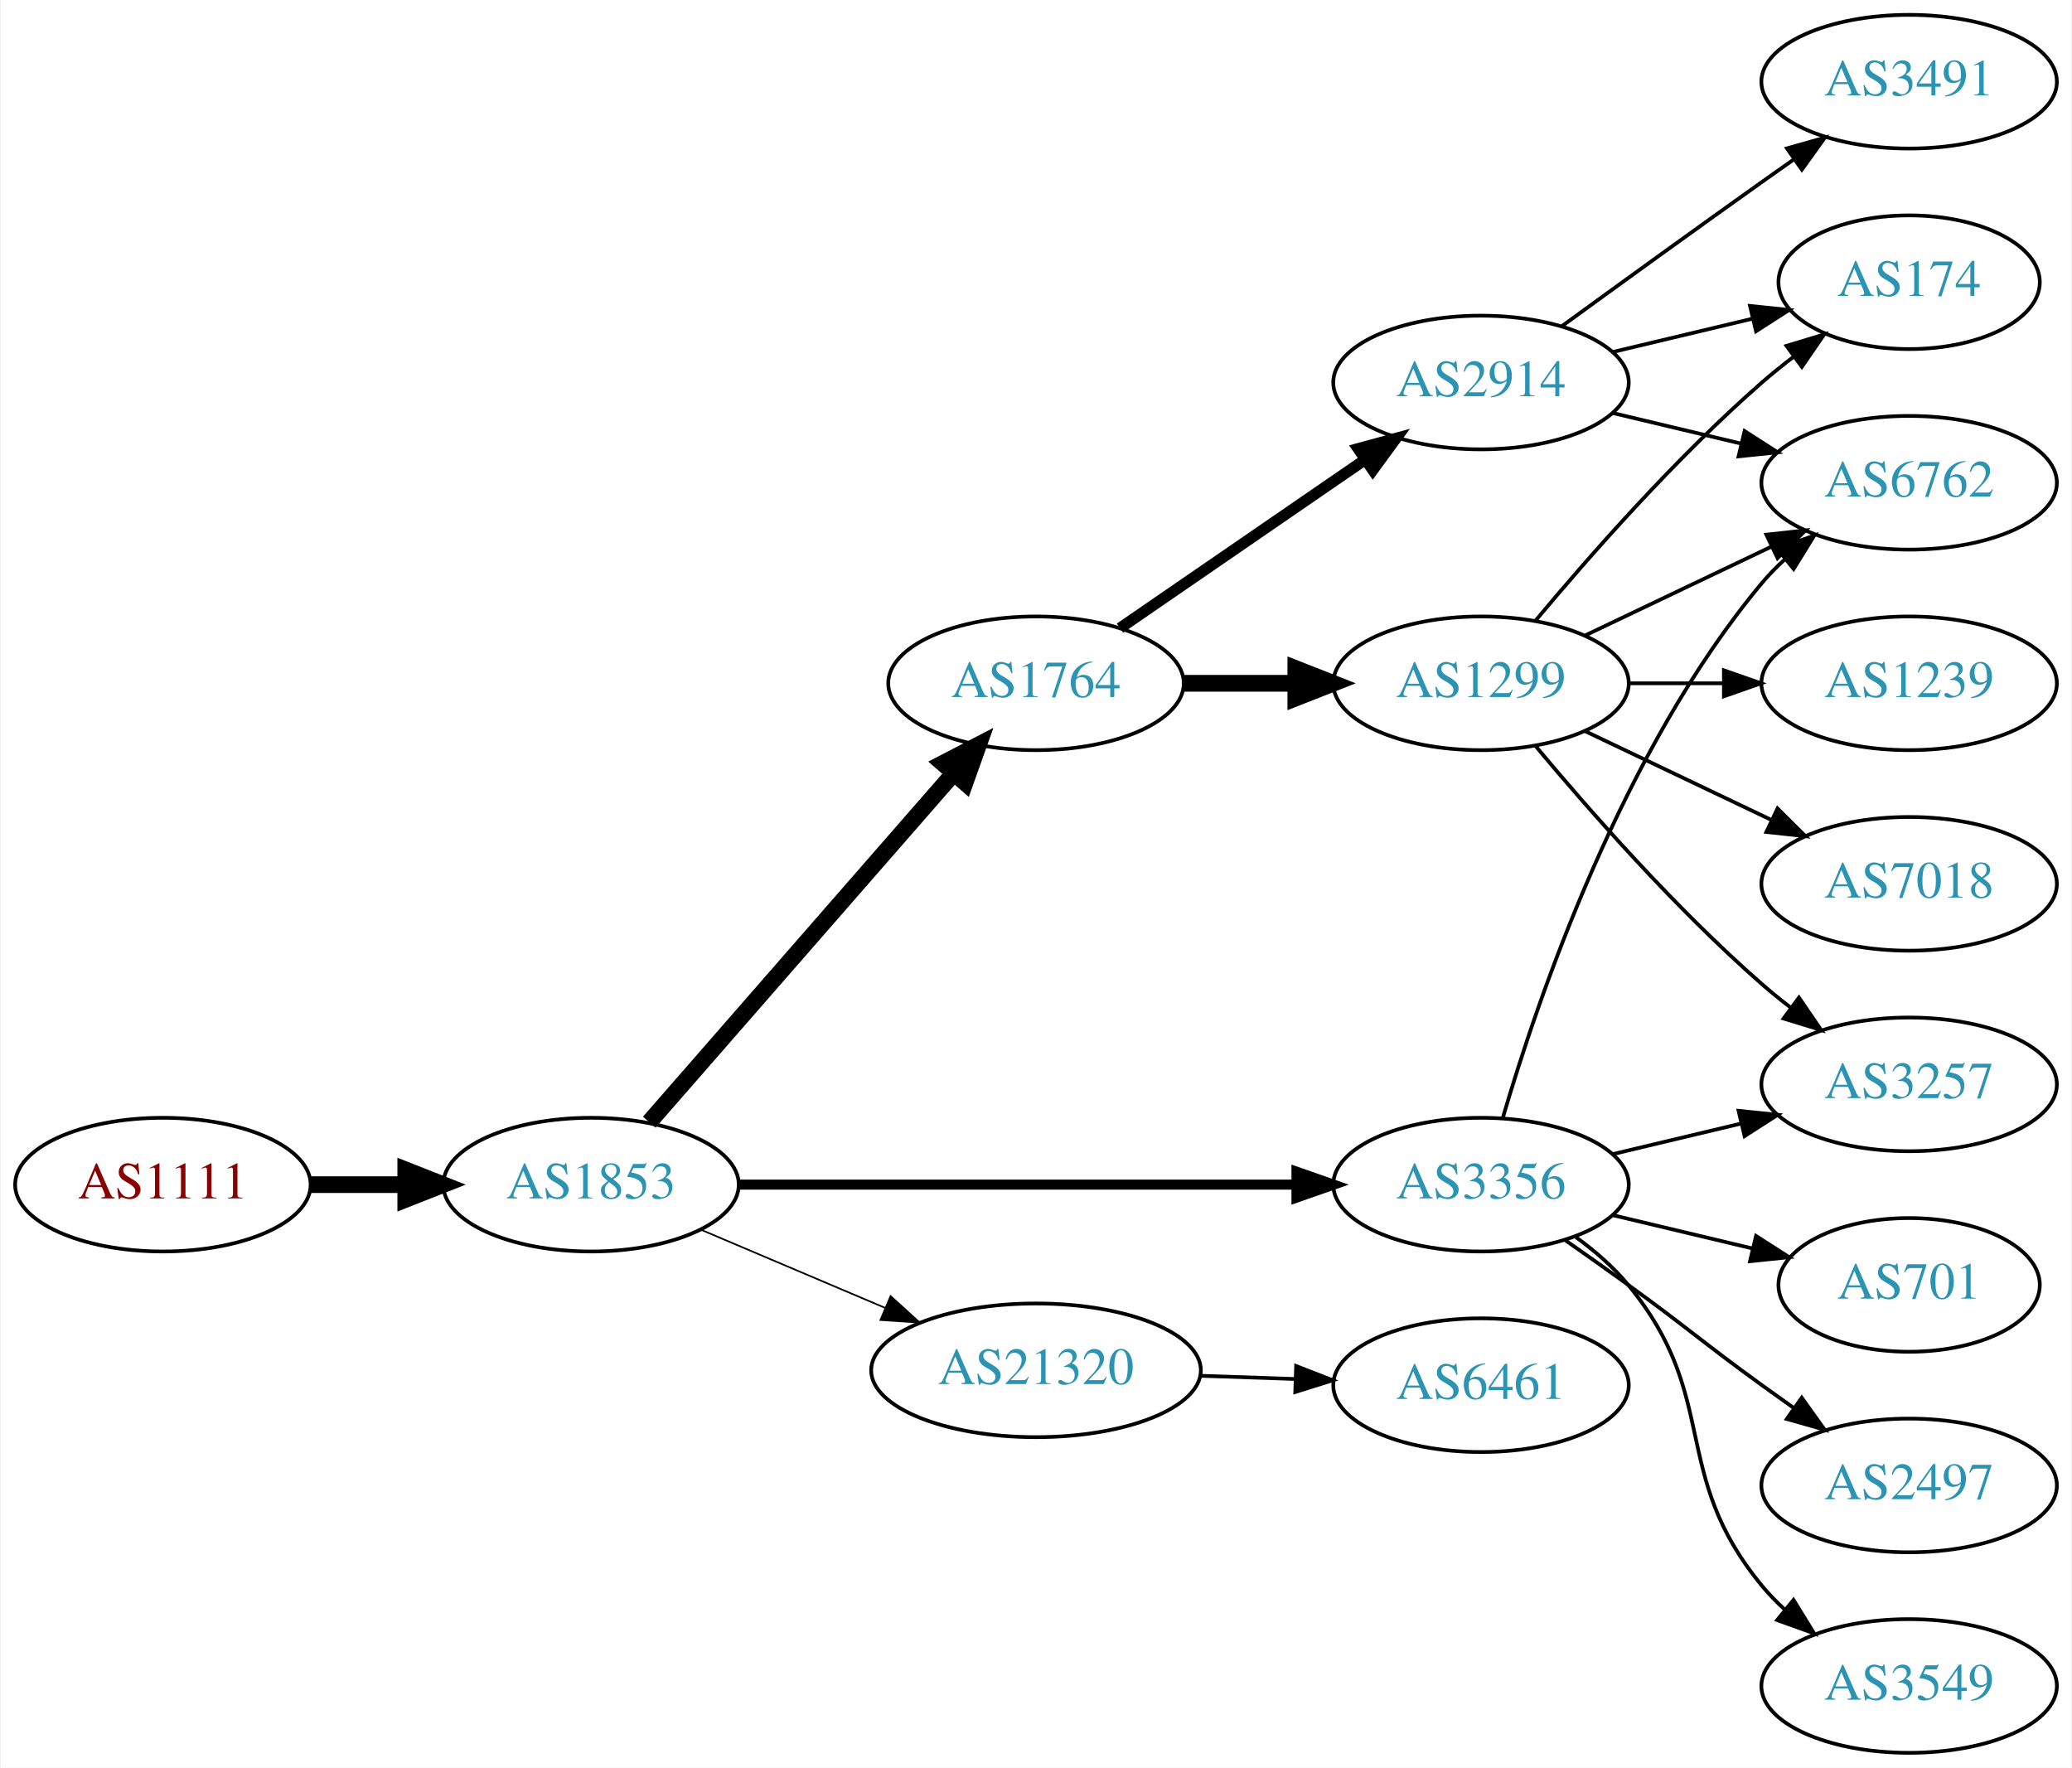
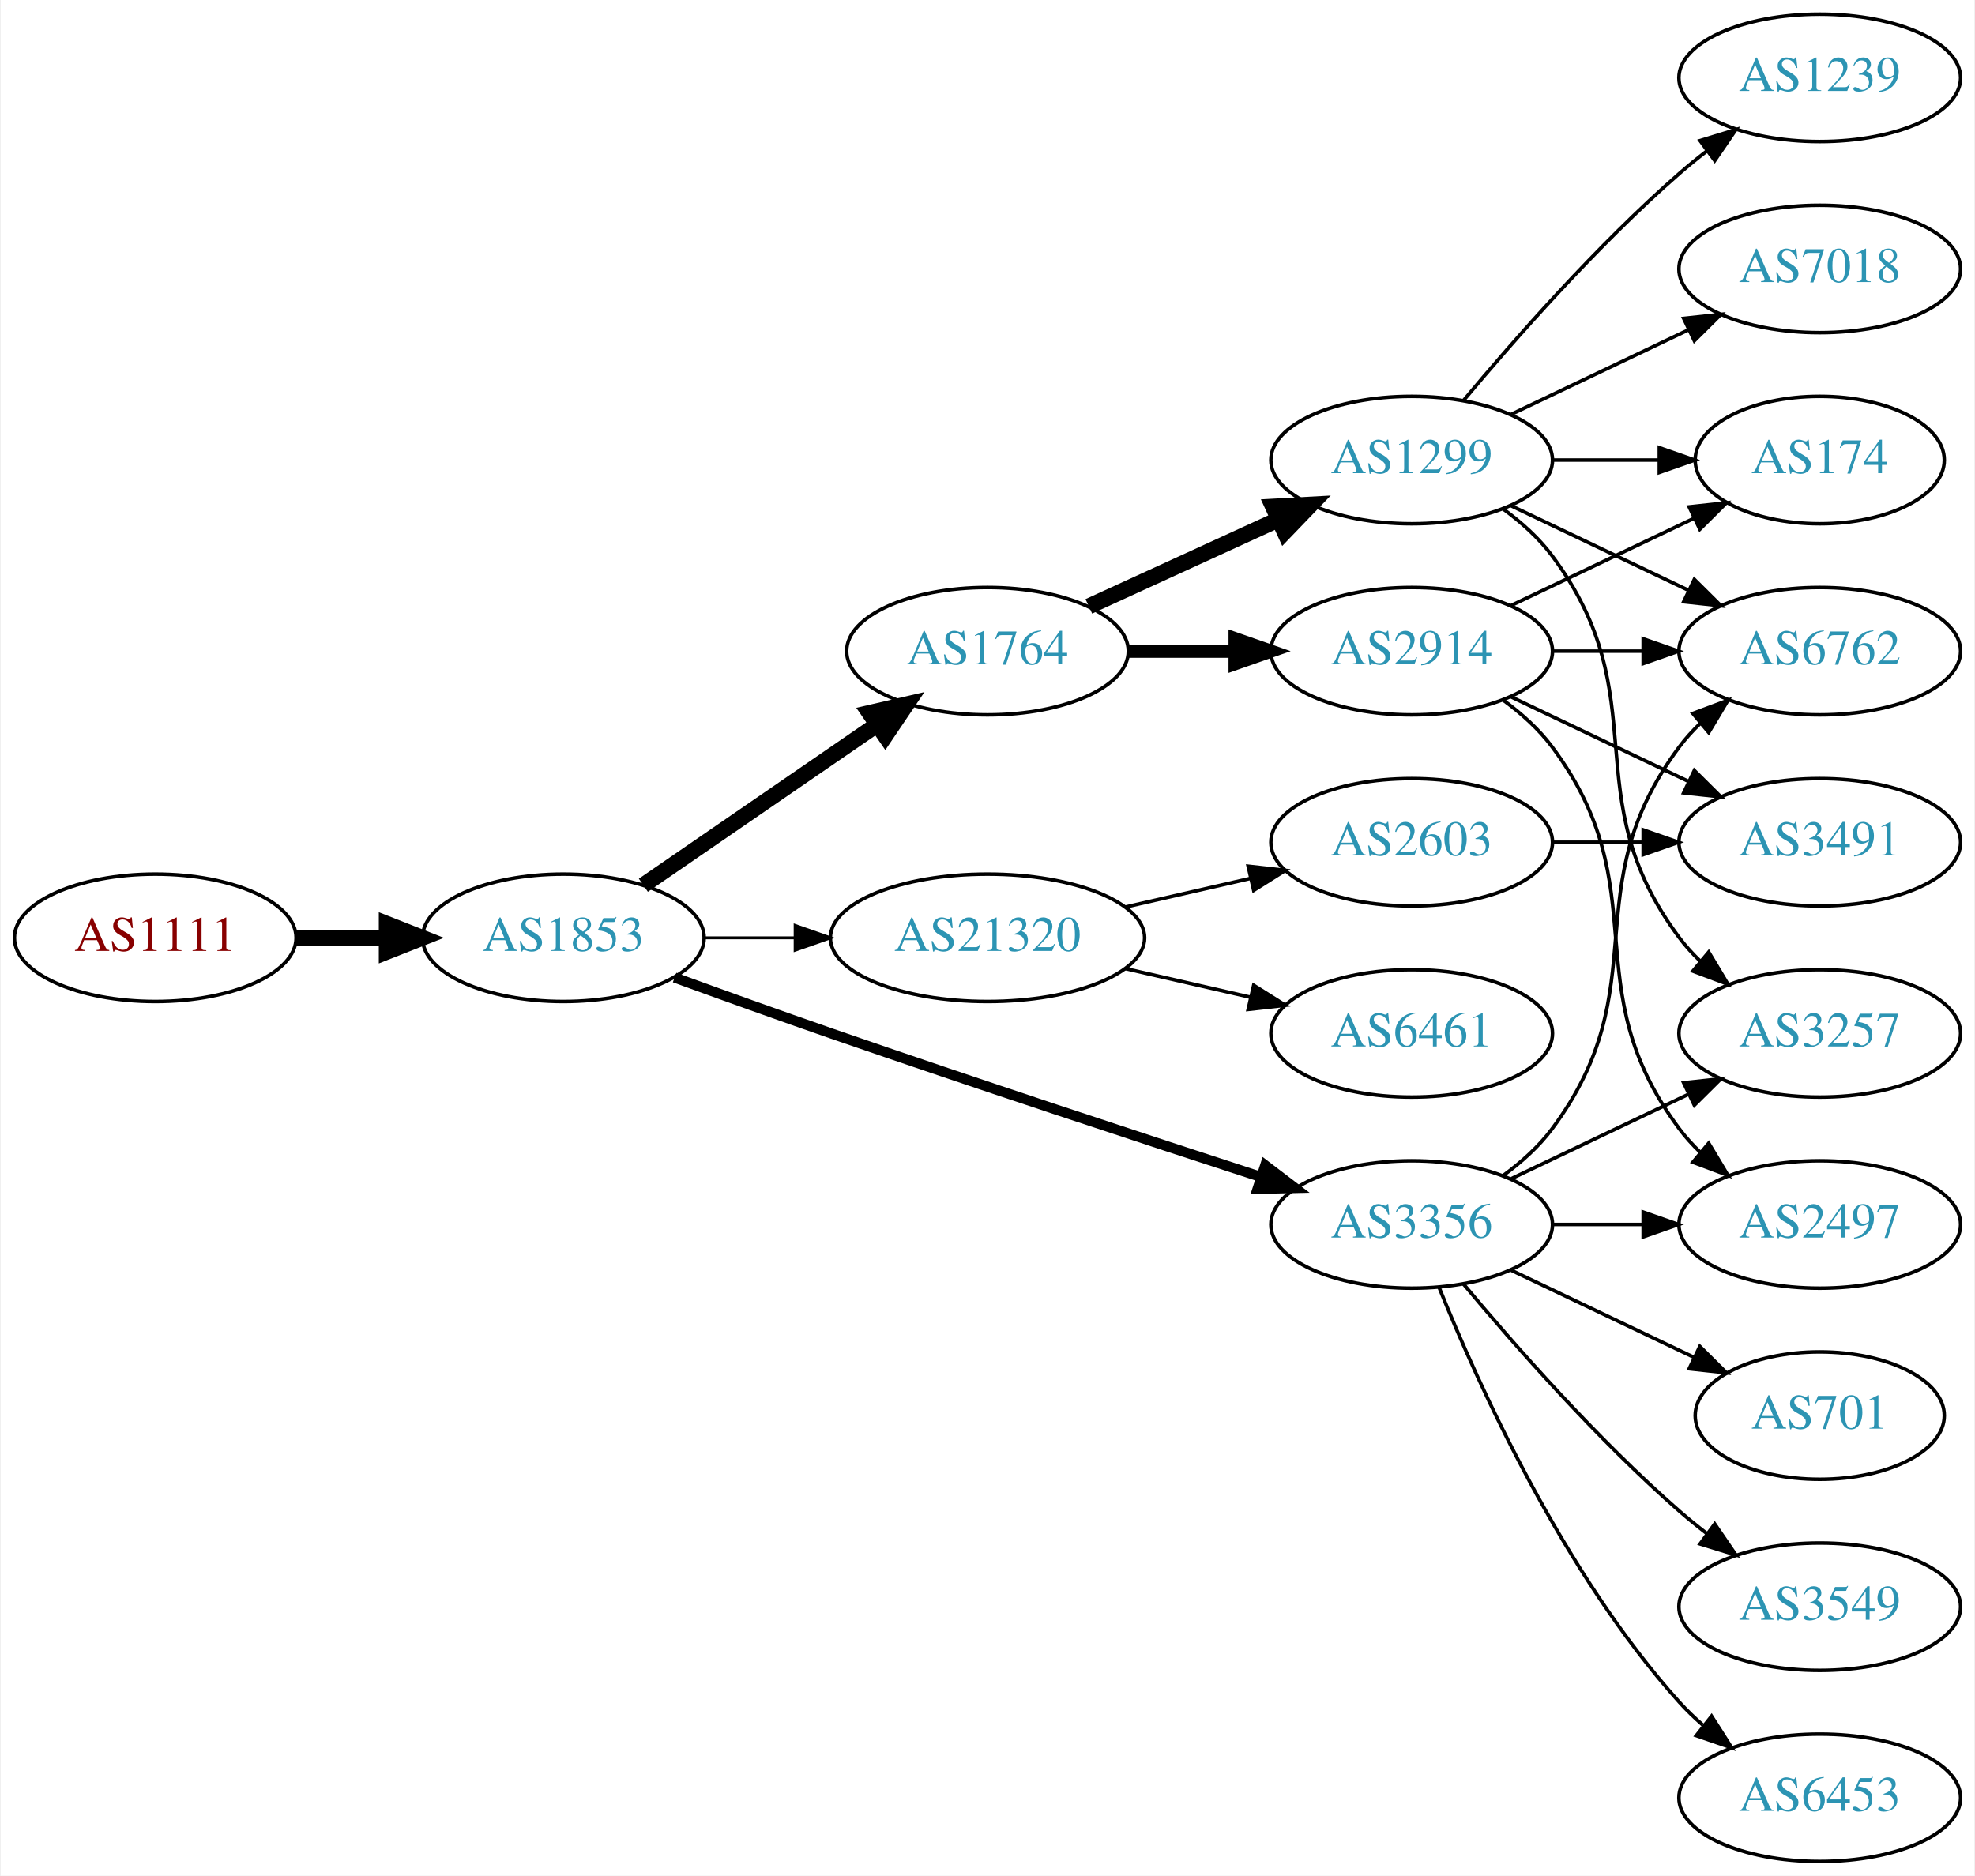
- <svg xmlns="http://www.w3.org/2000/svg" xmlns:xlink="http://www.w3.org/1999/xlink" width="558pt" height="476pt" viewBox="0.00 0.00 557.56 476.00">
-   <g id="graph0" class="graph" transform="scale(1 1) rotate(0) translate(4 472)">
-     <polygon fill="white" stroke="none" points="-4,4 -4,-472 553.564,-472 553.564,4 -4,4" />
+ <svg xmlns="http://www.w3.org/2000/svg" xmlns:xlink="http://www.w3.org/1999/xlink" width="558pt" height="530pt" viewBox="0.00 0.00 557.56 530.00">
+   <g id="graph0" class="graph" transform="scale(1 1) rotate(0) translate(4 526)">
+     <polygon fill="white" stroke="none" points="-4,4 -4,-526 553.564,-526 553.564,4 -4,4" />
    <g id="node1" class="node">
      <g id="a_node1">
        <a xlink:href="/asn/1111" xlink:title="AS1111 ~ University of Klagenfurt [AT]">
-           <ellipse fill="#ffffff" stroke="black" cx="39.647" cy="-153" rx="39.794" ry="18" />
-           <text text-anchor="middle" x="39.647" y="-149.3" font-family="Times,serif" font-size="14.00" fill="#880000">AS1111</text>
+           <ellipse fill="#ffffff" stroke="black" cx="39.647" cy="-261" rx="39.794" ry="18" />
+           <text text-anchor="middle" x="39.647" y="-257.3" font-family="Times,serif" font-size="14.00" fill="#880000">AS1111</text>
        </a>
      </g>
    </g>
    <g id="node2" class="node">
      <g id="a_node2">
        <a xlink:href="/asn/1853" xlink:title="AS1853 ~ ACOnet Backbone [AT]">
-           <ellipse fill="#ffffff" stroke="black" cx="154.939" cy="-153" rx="39.794" ry="18" />
-           <text text-anchor="middle" x="154.939" y="-149.3" font-family="Times,serif" font-size="14.00" fill="#2c94b3">AS1853</text>
+           <ellipse fill="#ffffff" stroke="black" cx="154.939" cy="-261" rx="39.794" ry="18" />
+           <text text-anchor="middle" x="154.939" y="-257.3" font-family="Times,serif" font-size="14.00" fill="#2c94b3">AS1853</text>
        </a>
      </g>
    </g>
    <g id="edge1" class="edge">
-       <path fill="none" stroke="black" stroke-width="4.5" d="M79.319,-153C87.522,-153 96.286,-153 104.818,-153" />
-       <polygon fill="black" stroke="black" stroke-width="4.5" points="105.057,-156.938 115.057,-153 105.057,-149.063 105.057,-156.938" />
+       <path fill="none" stroke="black" stroke-width="4.5" d="M79.319,-261C87.522,-261 96.286,-261 104.818,-261" />
+       <polygon fill="black" stroke="black" stroke-width="4.5" points="105.057,-264.938 115.057,-261 105.057,-257.063 105.057,-264.938" />
    </g>
    <g id="node3" class="node">
      <g id="a_node3">
        <a xlink:href="/asn/1764" xlink:title="AS1764 ~ NEXTLAYER-AS [AT]">
-           <ellipse fill="#ffffff" stroke="black" cx="274.782" cy="-288" rx="39.794" ry="18" />
-           <text text-anchor="middle" x="274.782" y="-284.3" font-family="Times,serif" font-size="14.00" fill="#2c94b3">AS1764</text>
+           <ellipse fill="#ffffff" stroke="black" cx="274.782" cy="-342" rx="39.794" ry="18" />
+           <text text-anchor="middle" x="274.782" y="-338.3" font-family="Times,serif" font-size="14.00" fill="#2c94b3">AS1764</text>
        </a>
      </g>
    </g>
    <g id="edge2" class="edge">
-       <path fill="none" stroke="black" stroke-width="4.5" d="M170.626,-169.825C191.203,-193.397 228.74,-236.4 252.413,-263.52" />
-       <polygon fill="black" stroke="black" stroke-width="4.5" points="249.738,-266.443 259.281,-271.387 255.671,-261.264 249.738,-266.443" />
+       <path fill="none" stroke="black" stroke-width="4.5" d="M177.554,-275.857C196.042,-288.565 222.856,-306.995 243.485,-321.175" />
+       <polygon fill="black" stroke="black" stroke-width="4.5" points="241.434,-324.544 251.906,-326.963 245.895,-318.054 241.434,-324.544" />
    </g>
    <g id="node4" class="node">
      <g id="a_node4">
        <a xlink:href="/asn/3356" xlink:title="AS3356 ~ Level 3 Parent, LLC [US]">
-           <ellipse fill="#ffffff" stroke="black" cx="394.625" cy="-153" rx="39.794" ry="18" />
-           <text text-anchor="middle" x="394.625" y="-149.3" font-family="Times,serif" font-size="14.00" fill="#2c94b3">AS3356</text>
+           <ellipse fill="#ffffff" stroke="black" cx="394.625" cy="-180" rx="39.794" ry="18" />
+           <text text-anchor="middle" x="394.625" y="-176.3" font-family="Times,serif" font-size="14.00" fill="#2c94b3">AS3356</text>
        </a>
      </g>
    </g>
    <g id="edge3" class="edge">
-       <path fill="none" stroke="black" stroke-width="2.7" d="M194.657,-153C235.575,-153 300.215,-153 344.649,-153" />
-       <polygon fill="black" stroke="black" stroke-width="2.7" points="344.924,-156.5 354.924,-153 344.924,-149.5 344.924,-156.5" />
+       <path fill="none" stroke="black" stroke-width="2.864" d="M186.38,-249.777C199.89,-244.851 216.001,-239.052 230.586,-234 271.695,-219.76 318.906,-204.211 351.909,-193.471" />
+       <polygon fill="black" stroke="black" stroke-width="2.864" points="353.243,-196.717 361.672,-190.299 351.08,-190.06 353.243,-196.717" />
    </g>
    <g id="node5" class="node">
      <g id="a_node5">
        <a xlink:href="/asn/21320" xlink:title="AS21320 ~ GEANT Vereniging [EU]">
-           <ellipse fill="#ffffff" stroke="black" cx="274.782" cy="-103" rx="44.393" ry="18" />
-           <text text-anchor="middle" x="274.782" y="-99.3" font-family="Times,serif" font-size="14.00" fill="#2c94b3">AS21320</text>
+           <ellipse fill="#ffffff" stroke="black" cx="274.782" cy="-261" rx="44.393" ry="18" />
+           <text text-anchor="middle" x="274.782" y="-257.3" font-family="Times,serif" font-size="14.00" fill="#2c94b3">AS21320</text>
        </a>
      </g>
    </g>
    <g id="edge4" class="edge">
-       <path fill="none" stroke="black" stroke-width="0.45" d="M184.466,-140.896C199.385,-134.566 217.883,-126.718 234.169,-119.808" />
-       <polygon fill="black" stroke="black" stroke-width="0.45" points="235.62,-122.994 243.459,-115.866 232.886,-116.55 235.62,-122.994" />
+       <path fill="none" stroke="black" stroke-width="0.818" d="M194.852,-261C202.955,-261 211.63,-261 220.156,-261" />
+       <polygon fill="black" stroke="black" stroke-width="0.818" points="220.434,-264.5 230.434,-261 220.434,-257.5 220.434,-264.5" />
    </g>
    <g id="node6" class="node">
      <g id="a_node6">
        <a xlink:href="/asn/2914" xlink:title="AS2914 ~ NTT America, Inc. [US]">
-           <ellipse fill="#ffffff" stroke="black" cx="394.625" cy="-369" rx="39.794" ry="18" />
-           <text text-anchor="middle" x="394.625" y="-365.3" font-family="Times,serif" font-size="14.00" fill="#2c94b3">AS2914</text>
+           <ellipse fill="#ffffff" stroke="black" cx="394.625" cy="-342" rx="39.794" ry="18" />
+           <text text-anchor="middle" x="394.625" y="-338.3" font-family="Times,serif" font-size="14.00" fill="#2c94b3">AS2914</text>
        </a>
      </g>
    </g>
    <g id="edge5" class="edge">
-       <path fill="none" stroke="black" stroke-width="3" d="M297.396,-302.857C315.885,-315.565 342.698,-333.995 363.328,-348.175" />
-       <polygon fill="black" stroke="black" stroke-width="3" points="361.525,-351.183 371.748,-353.963 365.49,-345.414 361.525,-351.183" />
+       <path fill="none" stroke="black" stroke-width="3.75" d="M314.695,-342C324.248,-342 334.598,-342 344.56,-342" />
+       <polygon fill="black" stroke="black" stroke-width="3.75" points="344.753,-345.5 354.753,-342 344.753,-338.5 344.753,-345.5" />
    </g>
    <g id="node7" class="node">
      <g id="a_node7">
        <a xlink:href="/asn/1299" xlink:title="AS1299 ~ Telia Carrier [EU]">
-           <ellipse fill="#ffffff" stroke="black" cx="394.625" cy="-288" rx="39.794" ry="18" />
-           <text text-anchor="middle" x="394.625" y="-284.3" font-family="Times,serif" font-size="14.00" fill="#2c94b3">AS1299</text>
+           <ellipse fill="#ffffff" stroke="black" cx="394.625" cy="-396" rx="39.794" ry="18" />
+           <text text-anchor="middle" x="394.625" y="-392.3" font-family="Times,serif" font-size="14.00" fill="#2c94b3">AS1299</text>
        </a>
      </g>
    </g>
    <g id="edge6" class="edge">
-       <path fill="none" stroke="black" stroke-width="4.5" d="M314.695,-288C324.248,-288 334.598,-288 344.56,-288" />
-       <polygon fill="black" stroke="black" stroke-width="4.5" points="344.753,-291.938 354.753,-288 344.753,-284.063 344.753,-291.938" />
-     </g>
-     <g id="node9" class="node">
-       <g id="a_node9">
+       <path fill="none" stroke="black" stroke-width="4.5" d="M303.411,-354.661C319.368,-361.973 339.638,-371.261 356.921,-379.181" />
+       <polygon fill="black" stroke="black" stroke-width="4.5" points="355.438,-382.832 366.169,-383.419 358.718,-375.673 355.438,-382.832" />
+     </g>
+     <g id="node10" class="node">
+       <g id="a_node10">
        <a xlink:href="/asn/6762" xlink:title="AS6762 ~ TELECOM ITALIA SPARKLE S.p.A. [IT]">
          <ellipse fill="#ffffff" stroke="black" cx="509.918" cy="-342" rx="39.794" ry="18" />
          <text text-anchor="middle" x="509.918" y="-338.3" font-family="Times,serif" font-size="14.00" fill="#2c94b3">AS6762</text>
        </a>
      </g>
    </g>
-     <g id="edge12" class="edge">
-       <path fill="none" stroke="black" d="M400.499,-171.002C409.813,-202.844 432.629,-269.981 470.271,-315 472.141,-317.237 474.24,-319.374 476.466,-321.396" />
-       <polygon fill="black" stroke="black" points="474.409,-324.234 484.385,-327.804 478.813,-318.793 474.409,-324.234" />
+     <g id="edge11" class="edge">
+       <path fill="none" stroke="black" d="M420.555,-193.882C425.631,-197.611 430.549,-202.016 434.271,-207 464.542,-247.542 440,-274.458 470.271,-315 472.016,-317.336 474.023,-319.545 476.186,-321.617" />
+       <polygon fill="black" stroke="black" points="474.064,-324.405 483.987,-328.118 478.546,-319.027 474.064,-324.405" />
    </g>
    <g id="node11" class="node">
      <g id="a_node11">
+         <a xlink:href="/asn/2497" xlink:title="AS2497 ~ Internet Initiative Japan Inc. [JP]">
+           <ellipse fill="#ffffff" stroke="black" cx="509.918" cy="-180" rx="39.794" ry="18" />
+           <text text-anchor="middle" x="509.918" y="-176.3" font-family="Times,serif" font-size="14.00" fill="#2c94b3">AS2497</text>
+         </a>
+       </g>
+     </g>
+     <g id="edge16" class="edge">
+       <path fill="none" stroke="black" d="M434.297,-180C442.5,-180 451.264,-180 459.796,-180" />
+       <polygon fill="black" stroke="black" points="460.035,-183.5 470.035,-180 460.035,-176.5 460.035,-183.5" />
+     </g>
+     <g id="node12" class="node">
+       <g id="a_node12">
+         <a xlink:href="/asn/3257" xlink:title="AS3257 ~ GTT [DE]">
+           <ellipse fill="#ffffff" stroke="black" cx="509.918" cy="-234" rx="39.794" ry="18" />
+           <text text-anchor="middle" x="509.918" y="-230.3" font-family="Times,serif" font-size="14.00" fill="#2c94b3">AS3257</text>
+         </a>
+       </g>
+     </g>
+     <g id="edge12" class="edge">
+       <path fill="none" stroke="black" d="M422.761,-192.934C437.755,-200.081 456.576,-209.052 472.799,-216.785" />
+       <polygon fill="black" stroke="black" points="471.469,-220.028 482.002,-221.171 474.481,-213.709 471.469,-220.028" />
+     </g>
+     <g id="node13" class="node">
+       <g id="a_node13">
+         <a xlink:href="/asn/3549" xlink:title="AS3549 ~ Level 3 Parent, LLC [US]">
+           <ellipse fill="#ffffff" stroke="black" cx="509.918" cy="-72" rx="39.794" ry="18" />
+           <text text-anchor="middle" x="509.918" y="-68.3" font-family="Times,serif" font-size="14.00" fill="#2c94b3">AS3549</text>
+         </a>
+       </g>
+     </g>
+     <g id="edge13" class="edge">
+       <path fill="none" stroke="black" d="M409.255,-163.183C423.537,-146.071 447.084,-119.255 470.271,-99 472.737,-96.846 475.375,-94.706 478.073,-92.628" />
+       <polygon fill="black" stroke="black" points="480.246,-95.375 486.227,-86.63 476.098,-89.736 480.246,-95.375" />
+     </g>
+     <g id="node14" class="node">
+       <g id="a_node14">
        <a xlink:href="/asn/701" xlink:title="AS701 ~ UUNET [US]">
          <ellipse fill="#ffffff" stroke="black" cx="509.918" cy="-126" rx="35.194" ry="18" />
          <text text-anchor="middle" x="509.918" y="-122.3" font-family="Times,serif" font-size="14.00" fill="#2c94b3">AS701</text>
        </a>
      </g>
    </g>
-     <g id="edge10" class="edge">
-       <path fill="none" stroke="black" d="M430.232,-144.752C442.026,-141.942 455.331,-138.771 467.599,-135.847" />
-       <polygon fill="black" stroke="black" points="468.687,-139.186 477.604,-133.463 467.065,-132.376 468.687,-139.186" />
-     </g>
-     <g id="node12" class="node">
-       <g id="a_node12">
-         <a xlink:href="/asn/3257" xlink:title="AS3257 ~ GTT [DE]">
-           <ellipse fill="#ffffff" stroke="black" cx="509.918" cy="-180" rx="39.794" ry="18" />
-           <text text-anchor="middle" x="509.918" y="-176.3" font-family="Times,serif" font-size="14.00" fill="#2c94b3">AS3257</text>
-         </a>
-       </g>
-     </g>
-     <g id="edge11" class="edge">
-       <path fill="none" stroke="black" d="M430.232,-161.248C441.103,-163.838 453.257,-166.735 464.7,-169.462" />
-       <polygon fill="black" stroke="black" points="463.983,-172.889 474.522,-171.803 465.606,-166.08 463.983,-172.889" />
-     </g>
-     <g id="node13" class="node">
-       <g id="a_node13">
-         <a xlink:href="/asn/2497" xlink:title="AS2497 ~ Internet Initiative Japan Inc. [JP]">
-           <ellipse fill="#ffffff" stroke="black" cx="509.918" cy="-72" rx="39.794" ry="18" />
-           <text text-anchor="middle" x="509.918" y="-68.3" font-family="Times,serif" font-size="14.00" fill="#2c94b3">AS2497</text>
-         </a>
-       </g>
-     </g>
-     <g id="edge13" class="edge">
-       <path fill="none" stroke="black" d="M417.382,-137.991C422.916,-134.121 428.835,-129.936 434.271,-126 450.471,-114.271 454.071,-110.729 470.271,-99 473.074,-96.971 476.005,-94.875 478.946,-92.79" />
-       <polygon fill="black" stroke="black" points="480.997,-95.627 487.16,-87.009 476.968,-89.903 480.997,-95.627" />
-     </g>
-     <g id="node14" class="node">
-       <g id="a_node14">
-         <a xlink:href="/asn/3549" xlink:title="AS3549 ~ Level 3 Parent, LLC [US]">
+     <g id="edge14" class="edge">
+       <path fill="none" stroke="black" d="M422.761,-167.066C438.193,-159.71 457.678,-150.423 474.213,-142.541" />
+       <polygon fill="black" stroke="black" points="476.034,-145.551 483.555,-138.089 473.022,-139.232 476.034,-145.551" />
+     </g>
+     <g id="node15" class="node">
+       <g id="a_node15">
+         <a xlink:href="/asn/6453" xlink:title="AS6453 ~ TATA COMMUNICATIONS (AMERICA) INC [US]">
          <ellipse fill="#ffffff" stroke="black" cx="509.918" cy="-18" rx="39.794" ry="18" />
-           <text text-anchor="middle" x="509.918" y="-14.3" font-family="Times,serif" font-size="14.00" fill="#2c94b3">AS3549</text>
-         </a>
-       </g>
-     </g>
-     <g id="edge14" class="edge">
-       <path fill="none" stroke="black" d="M420.205,-138.844C425.3,-135.128 430.313,-130.799 434.271,-126 459.336,-95.606 445.206,-75.394 470.271,-45 472.126,-42.751 474.213,-40.604 476.432,-38.576" />
-       <polygon fill="black" stroke="black" points="478.781,-41.178 484.337,-32.156 474.368,-35.744 478.781,-41.178" />
-     </g>
-     <g id="node17" class="node">
-       <g id="a_node17">
+           <text text-anchor="middle" x="509.918" y="-14.3" font-family="Times,serif" font-size="14.00" fill="#2c94b3">AS6453</text>
+         </a>
+       </g>
+     </g>
+     <g id="edge15" class="edge">
+       <path fill="none" stroke="black" d="M402.372,-162.213C413.423,-134.757 437.476,-81.422 470.271,-45 472.273,-42.776 474.492,-40.637 476.825,-38.603" />
+       <polygon fill="black" stroke="black" points="479.355,-41.065 485.044,-32.127 475.023,-35.567 479.355,-41.065" />
+     </g>
+     <g id="node18" class="node">
+       <g id="a_node18">
        <a xlink:href="/asn/6461" xlink:title="AS6461 ~ Zayo Bandwidth [US]">
-           <ellipse fill="#ffffff" stroke="black" cx="394.625" cy="-99" rx="39.794" ry="18" />
-           <text text-anchor="middle" x="394.625" y="-95.3" font-family="Times,serif" font-size="14.00" fill="#2c94b3">AS6461</text>
-         </a>
-       </g>
-     </g>
-     <g id="edge20" class="edge">
-       <path fill="none" stroke="black" d="M318.993,-101.533C327.306,-101.251 336.068,-100.954 344.551,-100.666" />
-       <polygon fill="black" stroke="black" points="344.834,-104.158 354.709,-100.321 344.596,-97.162 344.834,-104.158" />
+           <ellipse fill="#ffffff" stroke="black" cx="394.625" cy="-234" rx="39.794" ry="18" />
+           <text text-anchor="middle" x="394.625" y="-230.3" font-family="Times,serif" font-size="14.00" fill="#2c94b3">AS6461</text>
+         </a>
+       </g>
+     </g>
+     <g id="edge22" class="edge">
+       <path fill="none" stroke="black" d="M313.717,-252.308C324.957,-249.733 337.37,-246.889 348.993,-244.226" />
+       <polygon fill="black" stroke="black" points="349.989,-247.588 358.955,-241.943 348.426,-240.765 349.989,-247.588" />
+     </g>
+     <g id="node19" class="node">
+       <g id="a_node19">
+         <a xlink:href="/asn/2603" xlink:title="AS2603 ~ NORDUnet [NO]">
+           <ellipse fill="#ffffff" stroke="black" cx="394.625" cy="-288" rx="39.794" ry="18" />
+           <text text-anchor="middle" x="394.625" y="-284.3" font-family="Times,serif" font-size="14.00" fill="#2c94b3">AS2603</text>
+         </a>
+       </g>
+     </g>
+     <g id="edge23" class="edge">
+       <path fill="none" stroke="black" d="M313.717,-269.692C324.957,-272.267 337.37,-275.111 348.993,-277.774" />
+       <polygon fill="black" stroke="black" points="348.426,-281.235 358.955,-280.057 349.989,-274.412 348.426,-281.235" />
    </g>
    <g id="node8" class="node">
      <g id="a_node8">
-         <a xlink:href="/asn/3491" xlink:title="AS3491 ~ PCCW Global, Inc. [US]">
-           <ellipse fill="#ffffff" stroke="black" cx="509.918" cy="-450" rx="39.794" ry="18" />
-           <text text-anchor="middle" x="509.918" y="-446.3" font-family="Times,serif" font-size="14.00" fill="#2c94b3">AS3491</text>
-         </a>
-       </g>
-     </g>
-     <g id="edge7" class="edge">
-       <path fill="none" stroke="black" d="M416.473,-384.222C431.407,-395.091 452.02,-410.025 470.271,-423 473.091,-425.005 476.034,-427.085 478.983,-429.159" />
-       <polygon fill="black" stroke="black" points="477.01,-432.05 487.207,-434.926 481.029,-426.319 477.01,-432.05" />
-     </g>
-     <g id="edge8" class="edge">
-       <path fill="none" stroke="black" d="M430.232,-360.752C441.103,-358.162 453.257,-355.265 464.7,-352.538" />
-       <polygon fill="black" stroke="black" points="465.606,-355.92 474.522,-350.197 463.983,-349.111 465.606,-355.92" />
-     </g>
-     <g id="node10" class="node">
-       <g id="a_node10">
        <a xlink:href="/asn/174" xlink:title="AS174 ~ Cogent Communications [US]">
          <ellipse fill="#ffffff" stroke="black" cx="509.918" cy="-396" rx="35.194" ry="18" />
          <text text-anchor="middle" x="509.918" y="-392.3" font-family="Times,serif" font-size="14.00" fill="#2c94b3">AS174</text>
        </a>
      </g>
    </g>
+     <g id="edge7" class="edge">
+       <path fill="none" stroke="black" d="M422.761,-354.934C438.193,-362.29 457.678,-371.577 474.213,-379.459" />
+       <polygon fill="black" stroke="black" points="473.022,-382.768 483.555,-383.911 476.034,-376.449 473.022,-382.768" />
+     </g>
+     <g id="node9" class="node">
+       <g id="a_node9">
+         <a xlink:href="/asn/3491" xlink:title="AS3491 ~ PCCW Global, Inc. [US]">
+           <ellipse fill="#ffffff" stroke="black" cx="509.918" cy="-288" rx="39.794" ry="18" />
+           <text text-anchor="middle" x="509.918" y="-284.3" font-family="Times,serif" font-size="14.00" fill="#2c94b3">AS3491</text>
+         </a>
+       </g>
+     </g>
+     <g id="edge8" class="edge">
+       <path fill="none" stroke="black" d="M422.761,-329.066C437.755,-321.919 456.576,-312.948 472.799,-305.215" />
+       <polygon fill="black" stroke="black" points="474.481,-308.291 482.002,-300.829 471.469,-301.972 474.481,-308.291" />
+     </g>
    <g id="edge9" class="edge">
-       <path fill="none" stroke="black" d="M430.232,-377.248C442.026,-380.058 455.331,-383.229 467.599,-386.153" />
-       <polygon fill="black" stroke="black" points="467.065,-389.624 477.604,-388.537 468.687,-382.814 467.065,-389.624" />
+       <path fill="none" stroke="black" d="M434.297,-342C442.5,-342 451.264,-342 459.796,-342" />
+       <polygon fill="black" stroke="black" points="460.035,-345.5 470.035,-342 460.035,-338.5 460.035,-345.5" />
+     </g>
+     <g id="edge10" class="edge">
+       <path fill="none" stroke="black" d="M420.555,-328.118C425.631,-324.389 430.549,-319.984 434.271,-315 464.542,-274.458 440,-247.542 470.271,-207 472.016,-204.664 474.023,-202.455 476.186,-200.383" />
+       <polygon fill="black" stroke="black" points="478.546,-202.973 483.987,-193.882 474.064,-197.595 478.546,-202.973" />
+     </g>
+     <g id="edge21" class="edge">
+       <path fill="none" stroke="black" d="M434.297,-396C444.002,-396 454.493,-396 464.456,-396" />
+       <polygon fill="black" stroke="black" points="464.592,-399.5 474.592,-396 464.592,-392.5 464.592,-399.5" />
+     </g>
+     <g id="edge20" class="edge">
+       <path fill="none" stroke="black" d="M422.761,-383.066C437.755,-375.919 456.576,-366.948 472.799,-359.215" />
+       <polygon fill="black" stroke="black" points="474.481,-362.291 482.002,-354.829 471.469,-355.972 474.481,-362.291" />
    </g>
    <g id="edge17" class="edge">
-       <path fill="none" stroke="black" d="M422.761,-300.934C437.755,-308.081 456.576,-317.052 472.799,-324.785" />
-       <polygon fill="black" stroke="black" points="471.469,-328.028 482.002,-329.171 474.481,-321.709 471.469,-328.028" />
-     </g>
-     <g id="edge15" class="edge">
-       <path fill="none" stroke="black" d="M409.255,-304.817C423.537,-321.929 447.084,-348.745 470.271,-369 472.941,-371.332 475.814,-373.648 478.744,-375.886" />
-       <polygon fill="black" stroke="black" points="476.895,-378.87 487.035,-381.939 481.022,-373.216 476.895,-378.87" />
+       <path fill="none" stroke="black" d="M420.555,-382.118C425.631,-378.389 430.549,-373.984 434.271,-369 464.542,-328.458 440,-301.542 470.271,-261 472.016,-258.664 474.023,-256.455 476.186,-254.383" />
+       <polygon fill="black" stroke="black" points="478.546,-256.973 483.987,-247.882 474.064,-251.595 478.546,-256.973" />
+     </g>
+     <g id="node16" class="node">
+       <g id="a_node16">
+         <a xlink:href="/asn/1239" xlink:title="AS1239 ~ Sprint [US]">
+           <ellipse fill="#ffffff" stroke="black" cx="509.918" cy="-504" rx="39.794" ry="18" />
+           <text text-anchor="middle" x="509.918" y="-500.3" font-family="Times,serif" font-size="14.00" fill="#2c94b3">AS1239</text>
+         </a>
+       </g>
    </g>
    <g id="edge18" class="edge">
-       <path fill="none" stroke="black" d="M409.255,-271.183C423.537,-254.071 447.084,-227.255 470.271,-207 472.737,-204.846 475.375,-202.706 478.073,-200.628" />
-       <polygon fill="black" stroke="black" points="480.246,-203.375 486.227,-194.63 476.098,-197.736 480.246,-203.375" />
-     </g>
-     <g id="node15" class="node">
-       <g id="a_node15">
-         <a xlink:href="/asn/1239" xlink:title="AS1239 ~ Sprint [US]">
-           <ellipse fill="#ffffff" stroke="black" cx="509.918" cy="-288" rx="39.794" ry="18" />
-           <text text-anchor="middle" x="509.918" y="-284.3" font-family="Times,serif" font-size="14.00" fill="#2c94b3">AS1239</text>
-         </a>
-       </g>
-     </g>
-     <g id="edge16" class="edge">
+       <path fill="none" stroke="black" d="M409.255,-412.817C423.537,-429.929 447.084,-456.745 470.271,-477 472.737,-479.154 475.375,-481.294 478.073,-483.372" />
+       <polygon fill="black" stroke="black" points="476.098,-486.264 486.227,-489.37 480.246,-480.625 476.098,-486.264" />
+     </g>
+     <g id="node17" class="node">
+       <g id="a_node17">
+         <a xlink:href="/asn/7018" xlink:title="AS7018 ~ AT&amp;T Services, Inc. [US]">
+           <ellipse fill="#ffffff" stroke="black" cx="509.918" cy="-450" rx="39.794" ry="18" />
+           <text text-anchor="middle" x="509.918" y="-446.3" font-family="Times,serif" font-size="14.00" fill="#2c94b3">AS7018</text>
+         </a>
+       </g>
+     </g>
+     <g id="edge19" class="edge">
+       <path fill="none" stroke="black" d="M422.761,-408.934C437.755,-416.081 456.576,-425.052 472.799,-432.785" />
+       <polygon fill="black" stroke="black" points="471.469,-436.028 482.002,-437.171 474.481,-429.709 471.469,-436.028" />
+     </g>
+     <g id="edge24" class="edge">
      <path fill="none" stroke="black" d="M434.297,-288C442.5,-288 451.264,-288 459.796,-288" />
      <polygon fill="black" stroke="black" points="460.035,-291.5 470.035,-288 460.035,-284.5 460.035,-291.5" />
    </g>
-     <g id="node16" class="node">
-       <g id="a_node16">
-         <a xlink:href="/asn/7018" xlink:title="AS7018 ~ AT&amp;T Services, Inc. [US]">
-           <ellipse fill="#ffffff" stroke="black" cx="509.918" cy="-234" rx="39.794" ry="18" />
-           <text text-anchor="middle" x="509.918" y="-230.3" font-family="Times,serif" font-size="14.00" fill="#2c94b3">AS7018</text>
-         </a>
-       </g>
-     </g>
-     <g id="edge19" class="edge">
-       <path fill="none" stroke="black" d="M422.761,-275.066C437.755,-267.919 456.576,-258.948 472.799,-251.215" />
-       <polygon fill="black" stroke="black" points="474.481,-254.291 482.002,-246.829 471.469,-247.972 474.481,-254.291" />
-     </g>
  </g>
</svg>
